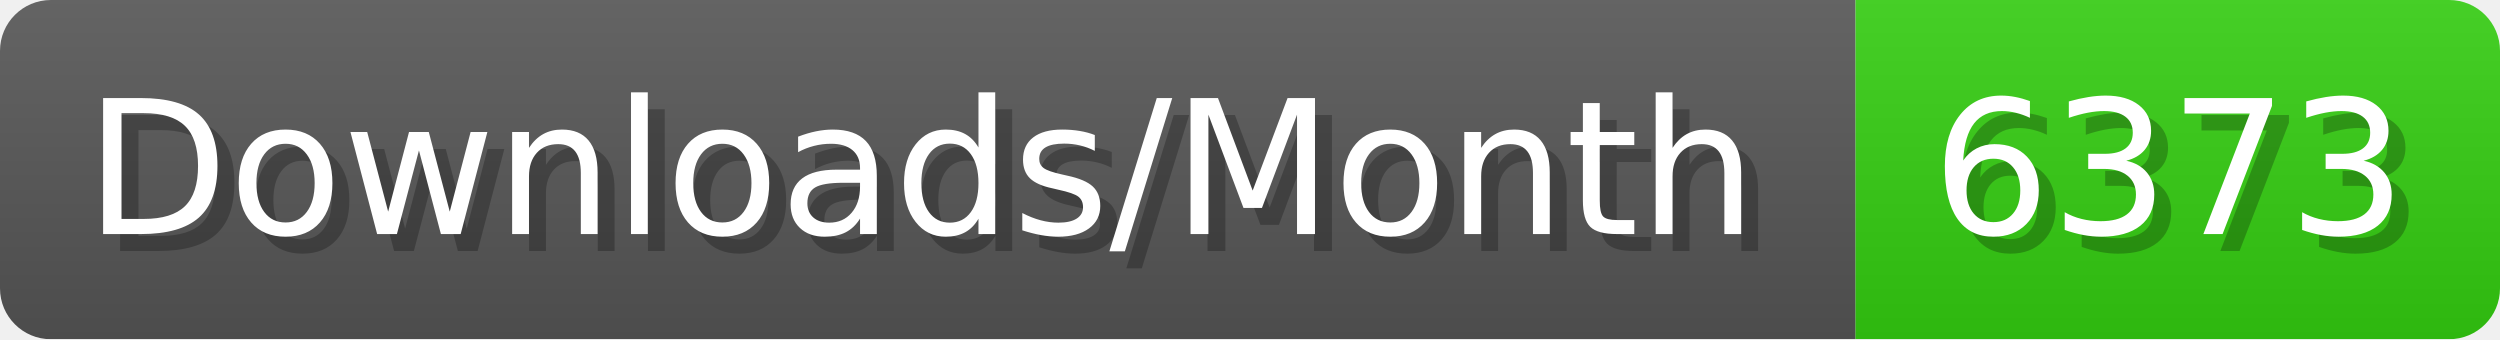
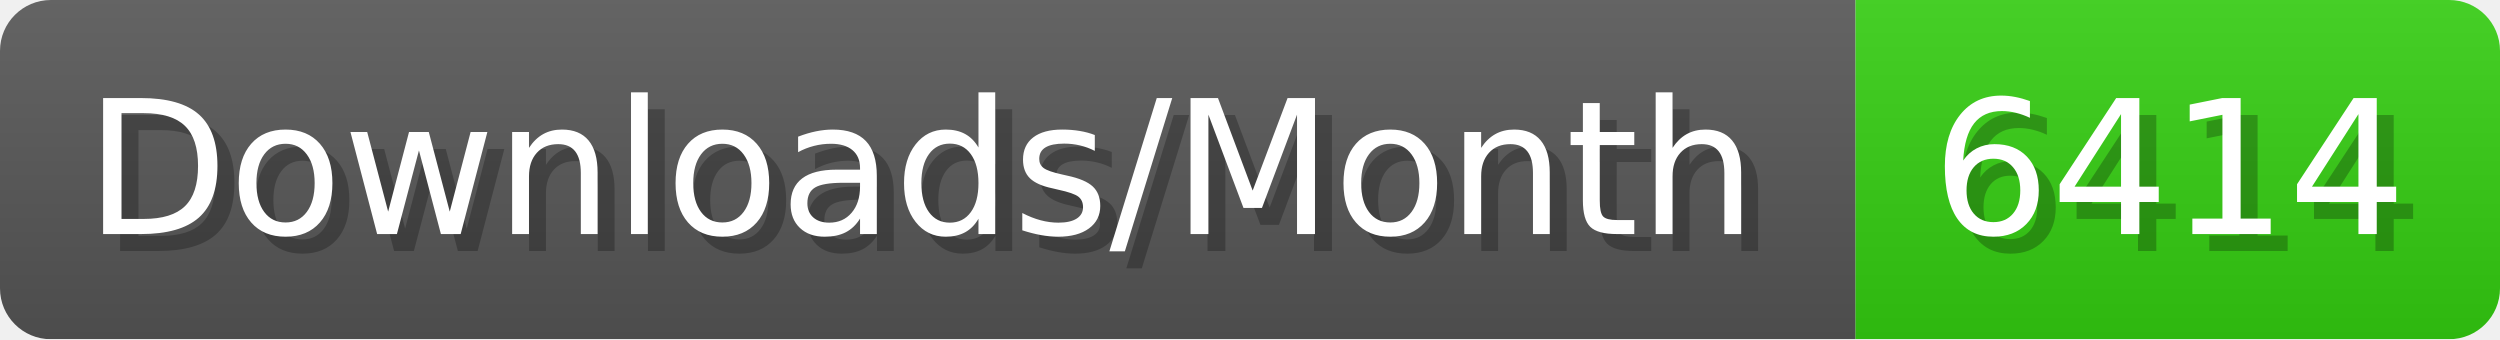
- <svg xmlns="http://www.w3.org/2000/svg" width="147.4" height="20" viewBox="0 0 1474 200" role="img" aria-label="Downloads/Month: 6373">
+ <svg xmlns="http://www.w3.org/2000/svg" width="147.4" height="20" viewBox="0 0 1474 200" role="img" aria-label="Downloads/Month: 6414">
  <linearGradient id="YlXUI" x2="0" y2="100%">
    <stop offset="0" stop-opacity=".1" stop-color="#EEE" />
    <stop offset="1" stop-opacity=".1" />
  </linearGradient>
  <mask id="JHhop">
    <rect width="1474" height="200" rx="30" fill="#FFF" />
  </mask>
  <g mask="url(#JHhop)">
    <rect width="1094" height="200" fill="#555" />
    <rect width="380" height="200" fill="#3C1" x="1094" />
    <rect width="1474" height="200" fill="url(#YlXUI)" />
  </g>
  <g aria-hidden="true" fill="#fff" text-anchor="start" font-family="Verdana,DejaVu Sans,sans-serif" font-size="110">
    <text x="60" y="148" textLength="994" fill="#000" opacity="0.25">Downloads/Month</text>
    <text x="50" y="138" textLength="994">Downloads/Month</text>
-     <text x="1149" y="148" textLength="280" fill="#000" opacity="0.25">6373</text>
-     <text x="1139" y="138" textLength="280">6373</text>
+     <text x="1149" y="148" textLength="280" fill="#000" opacity="0.25">6414</text>
+     <text x="1139" y="138" textLength="280">6414</text>
  </g>
</svg>
